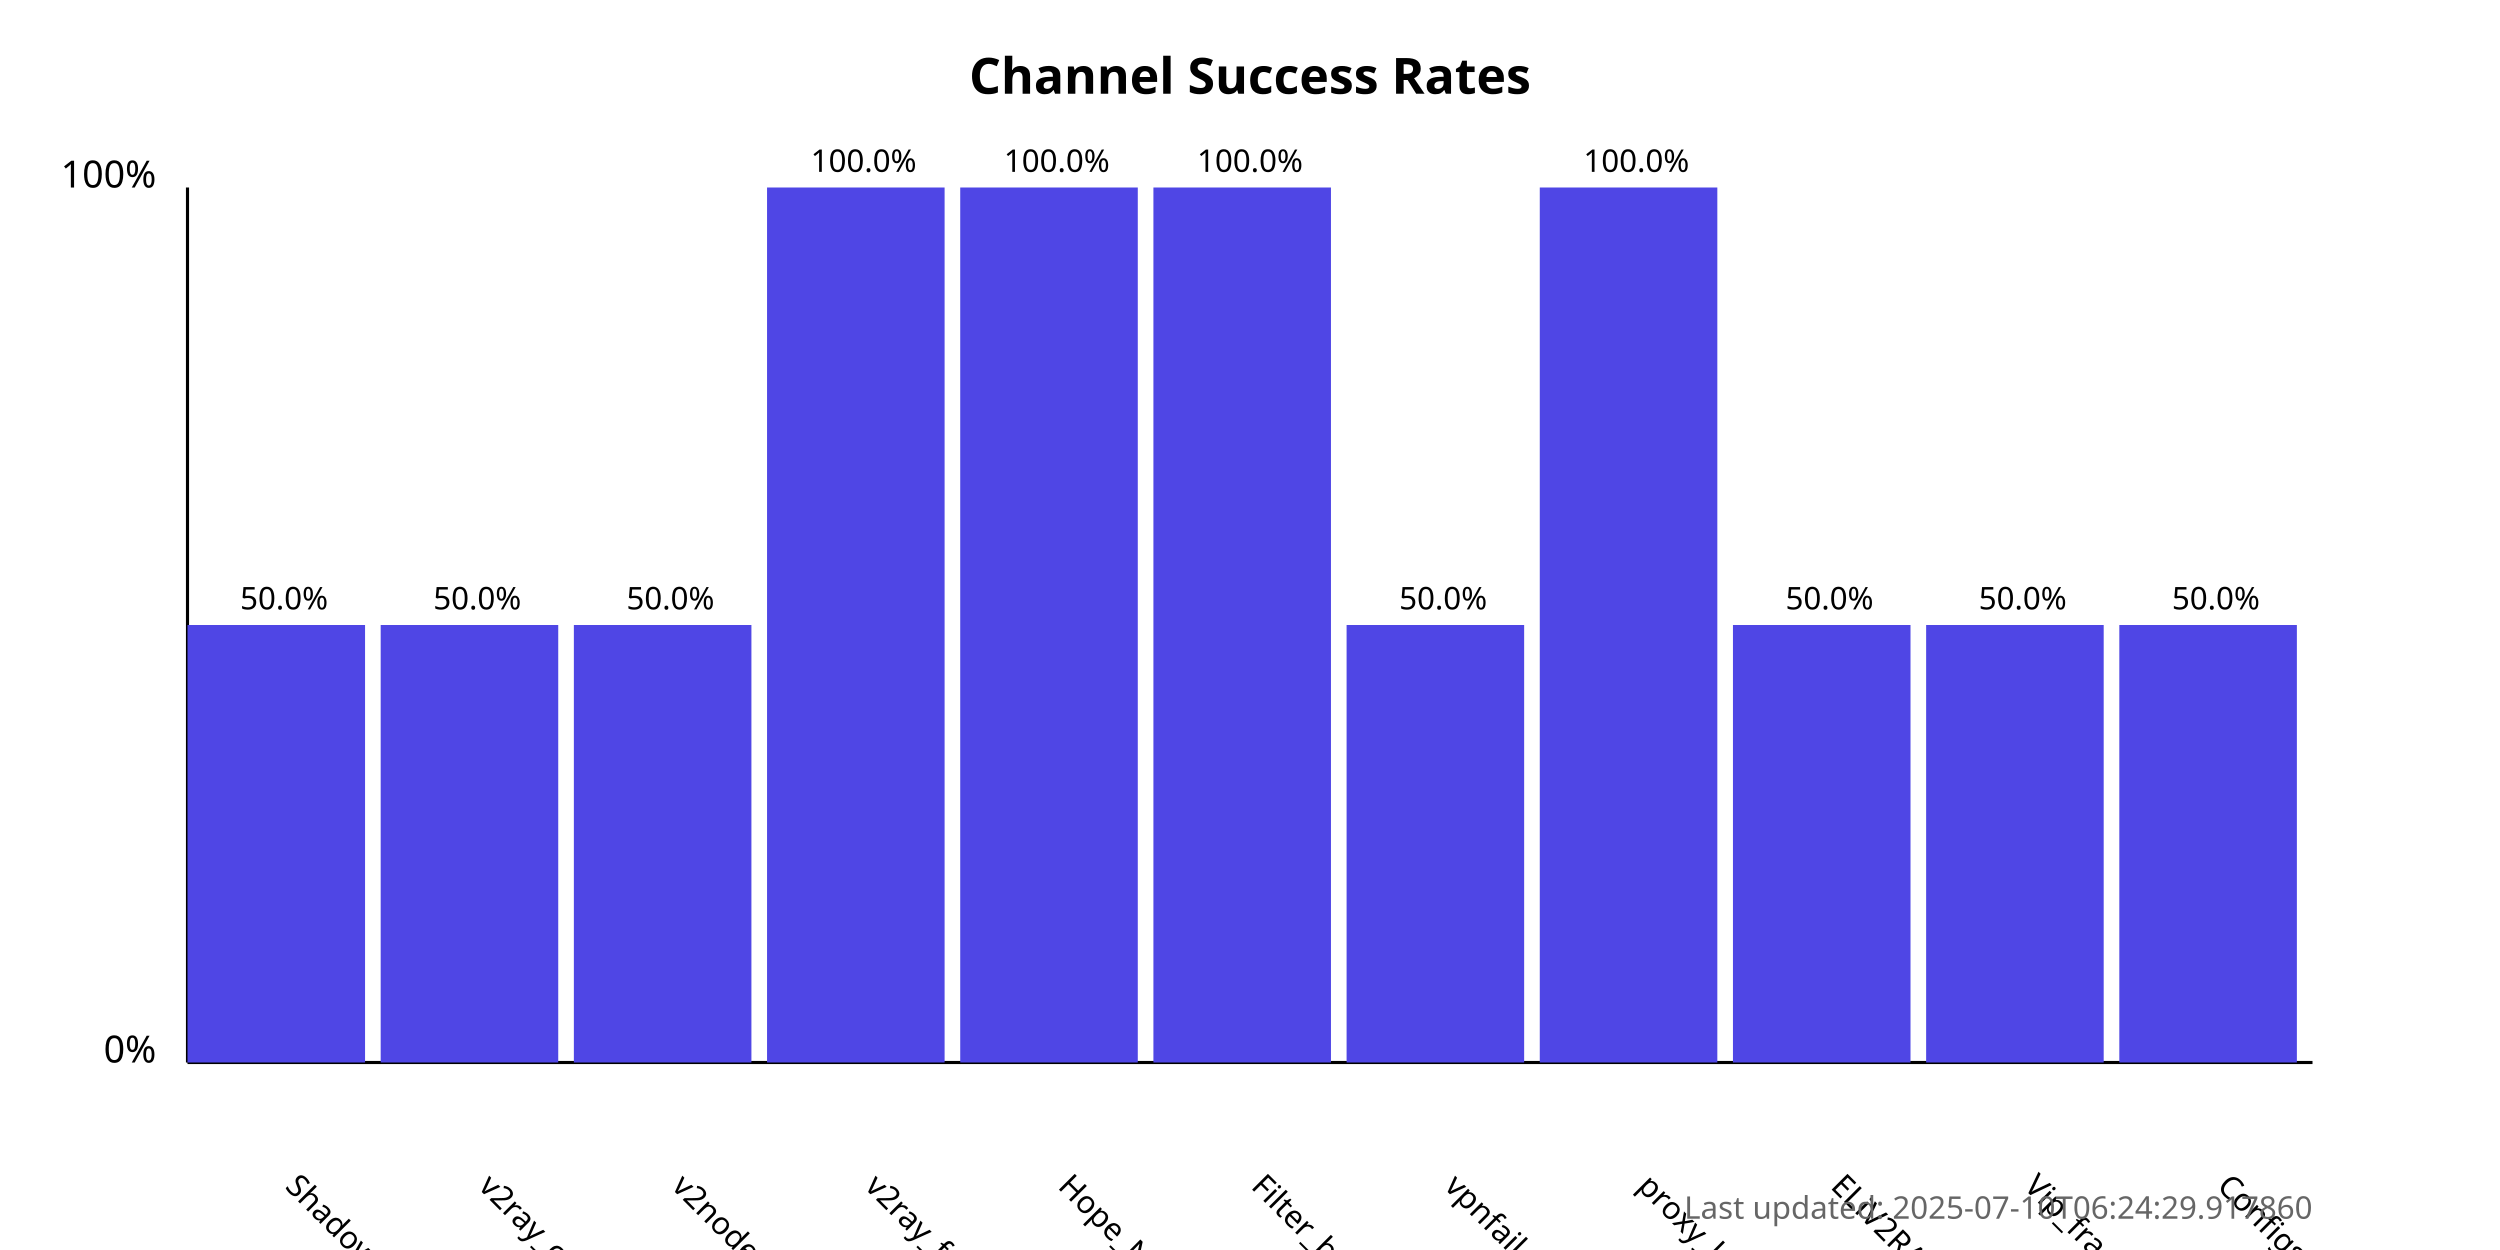
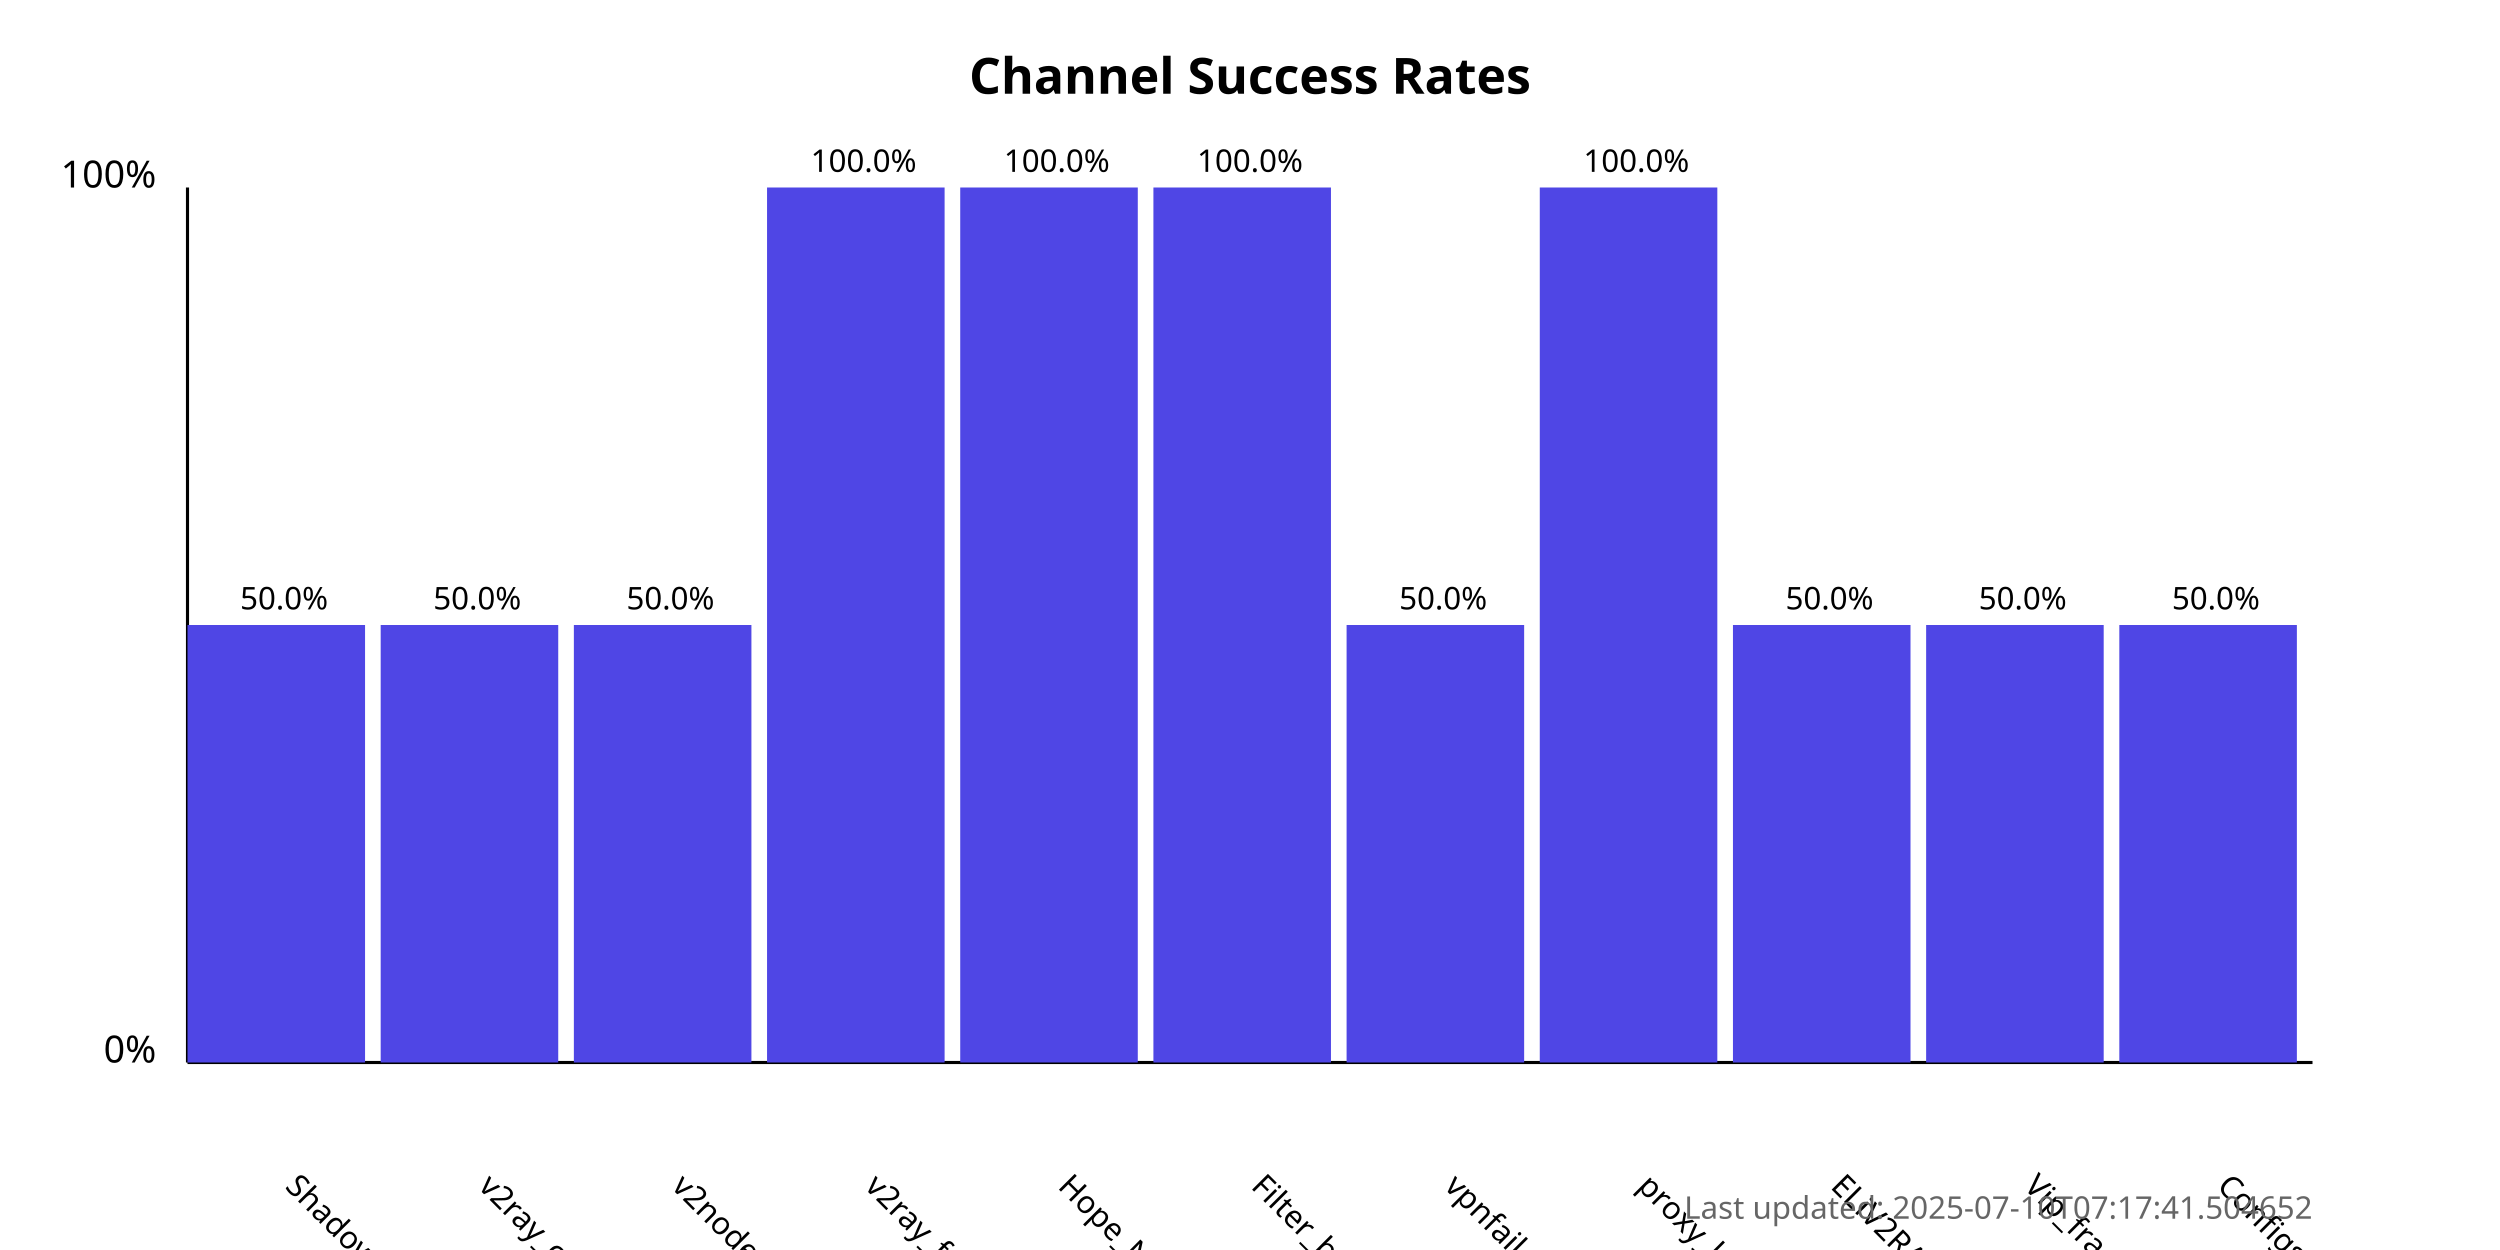
<svg xmlns="http://www.w3.org/2000/svg" width="800" height="400">
  <style>
            .chart-title { font: bold 16px sans-serif; }
            .axis-label { font: 12px sans-serif; }
            .tick-label { font: 10px sans-serif; }
            .bar { fill: #4f46e5; }
            .bar:hover { fill: #6366f1; }
            .timestamp { font: 10px sans-serif; fill: #666; }
        </style>
  <text x="400.0" y="30" text-anchor="middle" class="chart-title">
            Channel Success Rates
        </text>
  <line x1="60" y1="340" x2="60" y2="60" stroke="black" stroke-width="1" />
  <line x1="60" y1="340" x2="740" y2="340" stroke="black" stroke-width="1" />
  <text x="50" y="340" text-anchor="end" class="axis-label">0%</text>
  <text x="50" y="60" text-anchor="end" class="axis-label">100%</text>
  <g>
    <rect x="60" y="200.0" width="56.818" height="140.0" class="bar" />
    <text x="90.909" y="380" transform="rotate(45, 90.90909, 380)" text-anchor="start" class="tick-label">
                ShadowProxy66
            </text>
    <text x="90.909" y="195.0" text-anchor="middle" class="tick-label">
                50.0%
            </text>
  </g>
  <g>
    <rect x="121.818" y="200.0" width="56.818" height="140.0" class="bar" />
    <text x="152.727" y="380" transform="rotate(45, 152.7273, 380)" text-anchor="start" class="tick-label">
                v2ray_configs_pool
            </text>
    <text x="152.727" y="195.0" text-anchor="middle" class="tick-label">
                50.0%
            </text>
  </g>
  <g>
    <rect x="183.636" y="200.0" width="56.818" height="140.0" class="bar" />
    <text x="214.545" y="380" transform="rotate(45, 214.5455, 380)" text-anchor="start" class="tick-label">
                v2nodes
            </text>
    <text x="214.545" y="195.0" text-anchor="middle" class="tick-label">
                50.0%
            </text>
  </g>
  <g>
    <rect x="245.455" y="60.0" width="56.818" height="280.0" class="bar" />
    <text x="276.364" y="380" transform="rotate(45, 276.3636, 380)" text-anchor="start" class="tick-label">
                v2ray_free_conf
            </text>
    <text x="276.364" y="55.0" text-anchor="middle" class="tick-label">
                100.0%
            </text>
  </g>
  <g>
    <rect x="307.273" y="60.0" width="56.818" height="280.0" class="bar" />
    <text x="338.182" y="380" transform="rotate(45, 338.1818, 380)" text-anchor="start" class="tick-label">
                Hope_Net
            </text>
    <text x="338.182" y="55.0" text-anchor="middle" class="tick-label">
                100.0%
            </text>
  </g>
  <g>
    <rect x="369.091" y="60.0" width="56.818" height="280.0" class="bar" />
    <text x="400.0" y="380" transform="rotate(45, 400.0, 380)" text-anchor="start" class="tick-label">
                Filter_breaker
            </text>
    <text x="400.0" y="55.0" text-anchor="middle" class="tick-label">
                100.0%
            </text>
  </g>
  <g>
    <rect x="430.909" y="200.0" width="56.818" height="140.0" class="bar" />
    <text x="461.818" y="380" transform="rotate(45, 461.8182, 380)" text-anchor="start" class="tick-label">
                vpnfail_vless
            </text>
    <text x="461.818" y="195.0" text-anchor="middle" class="tick-label">
                50.0%
            </text>
  </g>
  <g>
    <rect x="492.727" y="60.0" width="56.818" height="280.0" class="bar" />
    <text x="523.636" y="380" transform="rotate(45, 523.6364, 380)" text-anchor="start" class="tick-label">
                proxy_kafee
            </text>
    <text x="523.636" y="55.0" text-anchor="middle" class="tick-label">
                100.0%
            </text>
  </g>
  <g>
    <rect x="554.545" y="200.0" width="56.818" height="140.0" class="bar" />
    <text x="585.455" y="380" transform="rotate(45, 585.4545, 380)" text-anchor="start" class="tick-label">
                ELiV2RAY
            </text>
    <text x="585.455" y="195.0" text-anchor="middle" class="tick-label">
                50.0%
            </text>
  </g>
  <g>
    <rect x="616.364" y="200.0" width="56.818" height="140.0" class="bar" />
    <text x="647.273" y="380" transform="rotate(45, 647.2727, 380)" text-anchor="start" class="tick-label">
                Vip_fragment_v2ray
            </text>
    <text x="647.273" y="195.0" text-anchor="middle" class="tick-label">
                50.0%
            </text>
  </g>
  <g>
    <rect x="678.182" y="200.0" width="56.818" height="140.0" class="bar" />
    <text x="709.091" y="380" transform="rotate(45, 709.0909, 380)" text-anchor="start" class="tick-label">
                ConfigsHubPlus
            </text>
    <text x="709.091" y="195.0" text-anchor="middle" class="tick-label">
                50.0%
            </text>
  </g>
  <text x="740" y="390" text-anchor="end" class="timestamp">
-             Last updated: 2025-07-10T06:24:29.917860
+             Last updated: 2025-07-10T07:17:41.504652
        </text>
</svg>
